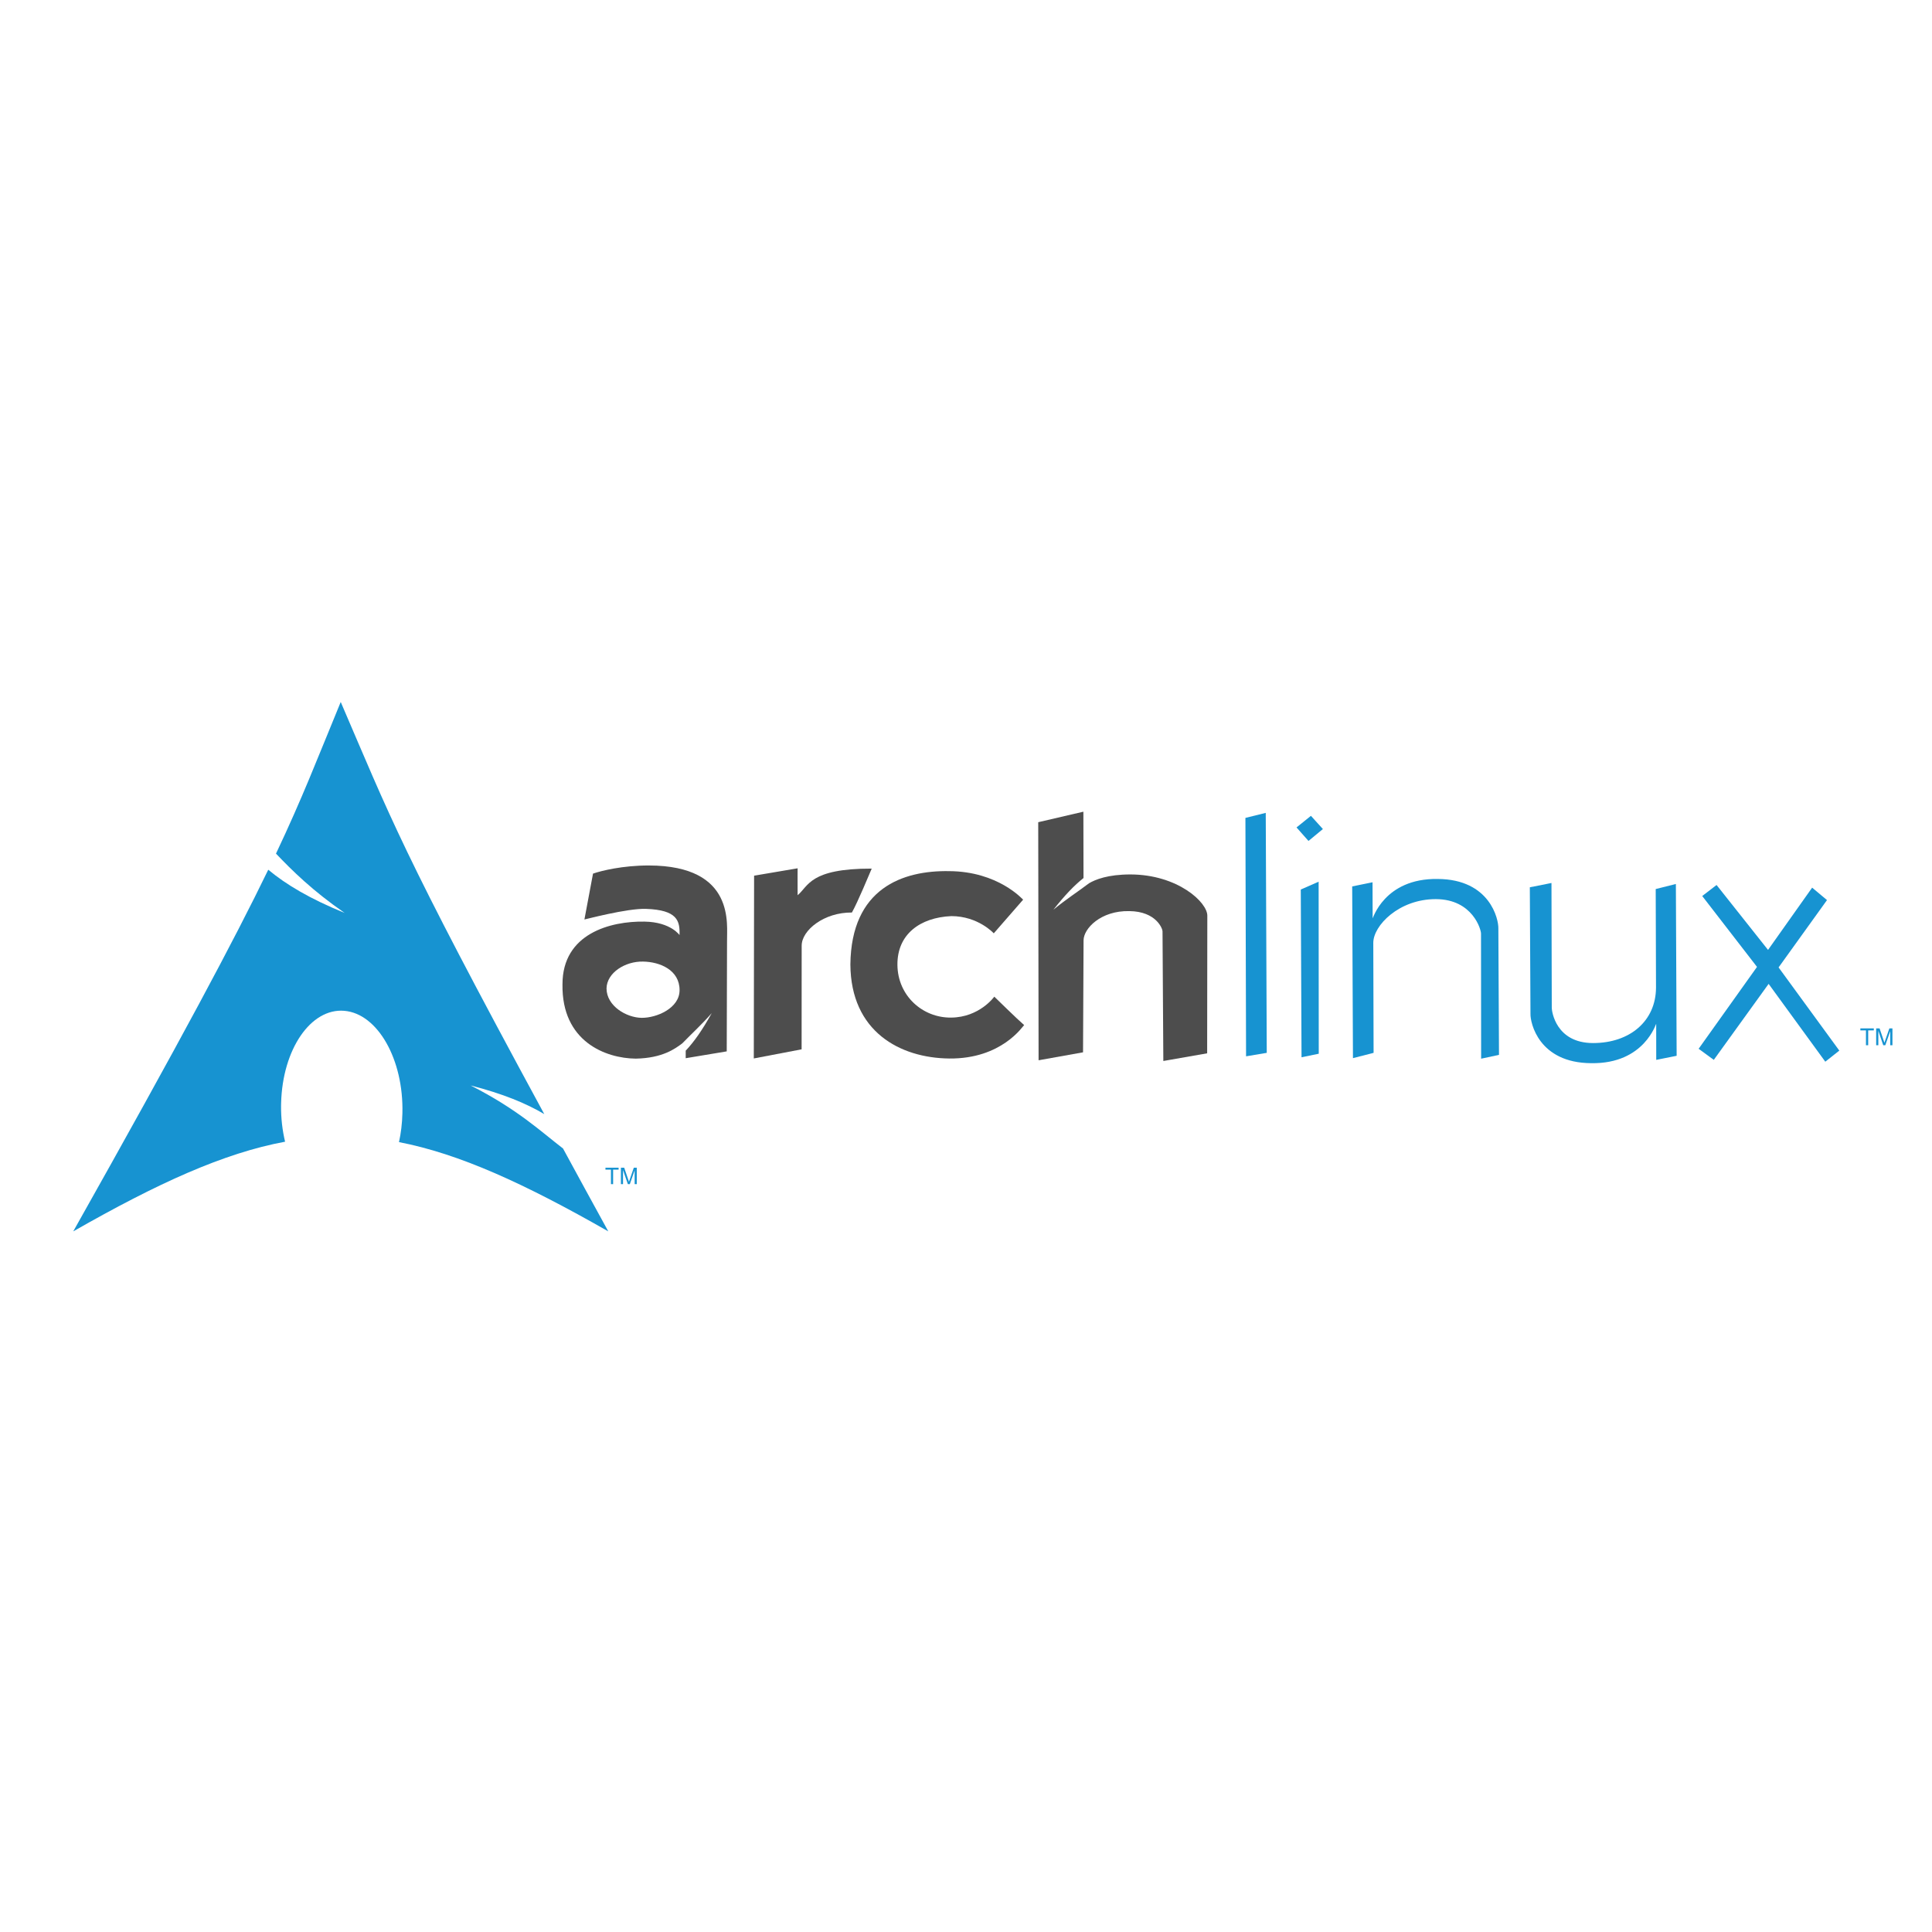
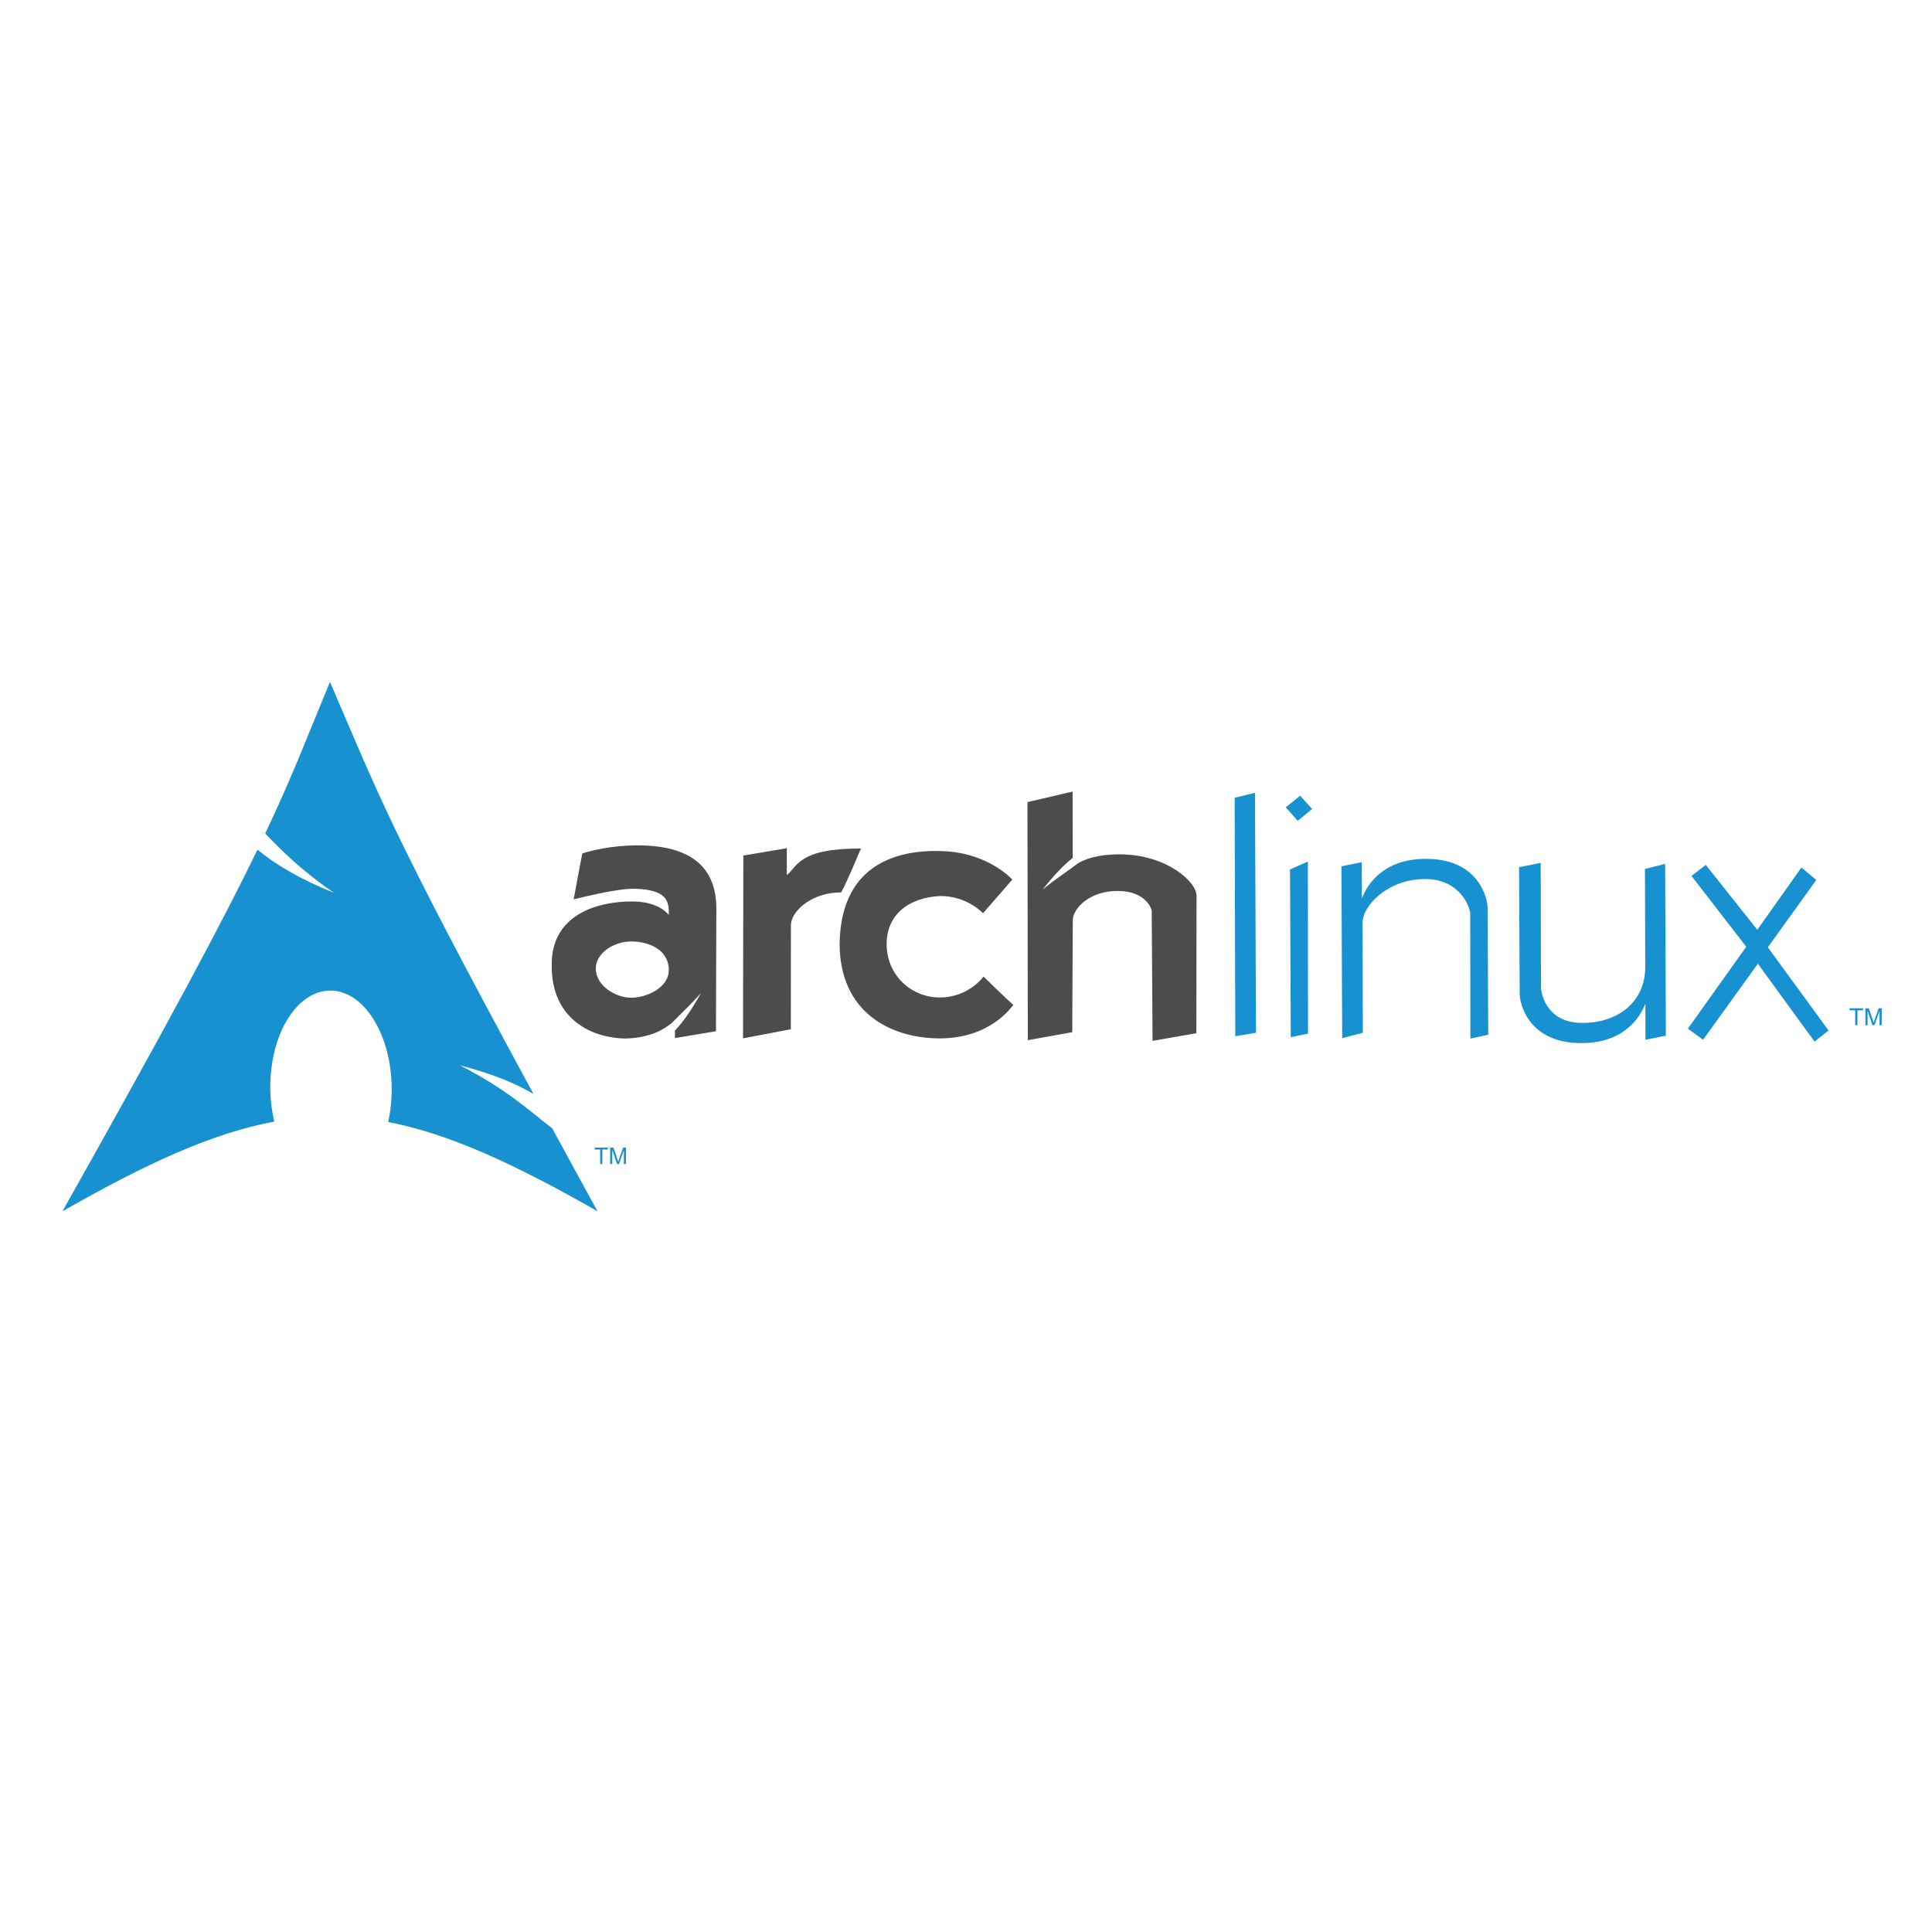
- <svg xmlns="http://www.w3.org/2000/svg" width="128px" height="128px" viewBox="0 0 128 42" version="1.1">
-   <g id="surface1">
-     <path style=" stroke:none;fill-rule:evenodd;fill:rgb(30.196%,30.196%,30.196%);fill-opacity:1;" d="M 42.992 14.34 C 41.27 14.336 39.84 14.688 39.289 14.879 L 38.719 17.918 C 38.719 17.93 41.551 17.168 42.801 17.215 C 44.867 17.289 45.055 17.996 45.02 18.949 C 45.055 19.008 44.488 18.086 42.699 18.059 C 40.445 18.02 37.262 18.848 37.266 22.215 C 37.203 26.004 40.125 27.117 42.117 27.137 C 43.906 27.105 44.742 26.469 45.203 26.125 C 45.805 25.504 46.496 24.875 47.156 24.121 C 46.531 25.242 45.992 26.016 45.43 26.609 L 45.43 27.109 L 48.148 26.656 L 48.168 19.344 C 48.141 18.309 48.766 14.352 42.992 14.34 Z M 42.602 20.707 C 43.73 20.723 45.023 21.27 45.023 22.594 C 45.031 23.797 43.5 24.445 42.508 24.434 C 41.512 24.422 40.191 23.66 40.184 22.488 C 40.203 21.438 41.43 20.68 42.602 20.707 Z M 42.602 20.707 " />
-     <path style=" stroke:none;fill-rule:evenodd;fill:rgb(30.196%,30.196%,30.196%);fill-opacity:1;" d="M 49.961 15.016 L 49.941 27.125 L 53.109 26.52 L 53.113 19.656 C 53.113 18.633 54.59 17.438 56.441 17.457 C 56.836 16.754 57.574 14.957 57.754 14.547 C 53.617 14.539 53.566 15.723 52.844 16.309 C 52.836 15.195 52.844 14.527 52.844 14.527 Z M 49.961 15.016 " />
-     <path style=" stroke:none;fill-rule:evenodd;fill:rgb(30.196%,30.196%,30.196%);fill-opacity:1;" d="M 67.785 16.605 C 67.754 16.59 66.133 14.73 62.875 14.715 C 59.82 14.664 56.395 15.836 56.34 20.898 C 56.367 25.352 59.629 27.094 62.891 27.129 C 66.379 27.164 67.77 24.969 67.852 24.914 C 67.434 24.559 65.875 23.031 65.875 23.031 C 65.875 23.031 64.902 24.402 63.012 24.418 C 61.121 24.438 59.48 22.973 59.457 20.934 C 59.434 18.891 60.965 17.785 63.027 17.695 C 64.809 17.695 65.84 18.836 65.84 18.836 Z M 67.785 16.605 " />
-     <path style=" stroke:none;fill-rule:evenodd;fill:rgb(30.196%,30.196%,30.196%);fill-opacity:1;" d="M 71.777 10.777 L 68.785 11.473 L 68.809 27.246 L 71.754 26.719 L 71.789 19.297 C 71.793 18.52 72.926 17.324 74.816 17.363 C 76.621 17.379 77.027 18.555 77.02 18.699 L 77.074 27.293 L 79.977 26.785 L 79.988 17.676 C 80.008 16.797 78.047 14.945 74.898 14.934 C 73.398 14.934 72.57 15.27 72.148 15.52 C 71.426 16.07 70.602 16.598 69.789 17.273 C 70.539 16.32 71.168 15.66 71.785 15.172 Z M 71.777 10.777 " />
-     <path style=" stroke:none;fill-rule:evenodd;fill:rgb(9.02%,57.647%,81.961%);fill-opacity:1;" d="M 82.512 11.188 L 83.859 10.855 L 83.926 26.754 L 82.555 26.984 Z M 82.512 11.188 " />
-     <path style=" stroke:none;fill-rule:evenodd;fill:rgb(9.02%,57.647%,81.961%);fill-opacity:1;" d="M 86.18 15.934 L 87.363 15.414 L 87.371 26.812 L 86.23 27.047 Z M 85.898 11.82 L 86.852 11.051 L 87.645 11.926 L 86.691 12.715 Z M 85.898 11.82 " />
-     <path style=" stroke:none;fill-rule:evenodd;fill:rgb(9.02%,57.647%,81.961%);fill-opacity:1;" d="M 89.586 15.727 L 90.934 15.453 L 90.941 17.836 C 90.941 17.938 91.68 15.176 95.254 15.234 C 98.719 15.254 99.289 17.91 99.27 18.508 L 99.312 26.887 L 98.129 27.141 L 98.121 18.863 C 98.137 18.621 97.582 16.578 95.133 16.57 C 92.68 16.562 90.984 18.328 90.984 19.461 L 91.004 26.754 L 89.637 27.105 Z M 89.586 15.727 " />
-     <path style=" stroke:none;fill-rule:evenodd;fill:rgb(9.02%,57.647%,81.961%);fill-opacity:1;" d="M 111.082 26.949 L 109.73 27.219 L 109.727 24.836 C 109.727 24.734 108.984 27.5 105.414 27.438 C 101.945 27.418 101.379 24.762 101.398 24.168 L 101.355 15.785 L 102.789 15.5 L 102.809 23.777 C 102.809 24.004 103.082 26.098 105.535 26.105 C 107.984 26.109 109.703 24.645 109.715 22.438 L 109.695 15.902 L 111.031 15.566 Z M 111.082 26.949 " />
-     <path style=" stroke:none;fill-rule:evenodd;fill:rgb(9.02%,57.647%,81.961%);fill-opacity:1;" d="M 113.727 15.633 L 112.777 16.363 L 116.406 21.059 L 112.539 26.484 L 113.543 27.219 L 117.176 22.184 L 120.93 27.34 L 121.859 26.605 L 117.836 21.094 L 121.043 16.633 L 120.059 15.809 L 117.137 19.934 Z M 113.727 15.633 " />
-     <path style=" stroke:none;fill-rule:evenodd;fill:rgb(9.02%,57.647%,81.961%);fill-opacity:1;" d="M 22.574 3.508 C 20.996 7.336 20.043 9.84 18.285 13.555 C 19.363 14.684 20.688 16 22.832 17.484 C 20.523 16.543 18.949 15.602 17.773 14.621 C 15.523 19.266 12.004 25.875 4.852 38.582 C 10.473 35.375 14.828 33.395 18.887 32.641 C 18.711 31.898 18.613 31.098 18.621 30.262 L 18.625 30.082 C 18.715 26.52 20.59 23.781 22.809 23.969 C 25.023 24.152 26.75 27.195 26.66 30.754 C 26.645 31.426 26.566 32.07 26.434 32.668 C 30.449 33.445 34.758 35.418 40.301 38.582 C 39.207 36.594 38.23 34.797 37.301 33.09 C 35.832 31.965 34.301 30.5 31.18 28.914 C 33.324 29.465 34.863 30.102 36.059 30.812 C 26.59 13.367 25.82 11.051 22.574 3.508 Z M 22.574 3.508 " />
-     <path style=" stroke:none;fill-rule:nonzero;fill:rgb(9.02%,57.647%,81.961%);fill-opacity:1;" d="M 123.625 26.25 L 123.625 25.266 L 123.254 25.266 L 123.254 25.133 L 124.145 25.133 L 124.145 25.266 L 123.773 25.266 L 123.773 26.25 L 123.625 26.25 " />
-     <path style=" stroke:none;fill-rule:nonzero;fill:rgb(9.02%,57.647%,81.961%);fill-opacity:1;" d="M 124.301 26.25 L 124.301 25.133 L 124.527 25.133 L 124.793 25.922 C 124.816 25.996 124.836 26.051 124.848 26.086 C 124.859 26.047 124.879 25.988 124.906 25.91 L 125.176 25.133 L 125.379 25.133 L 125.379 26.25 L 125.234 26.25 L 125.234 25.316 L 124.906 26.25 L 124.77 26.25 L 124.445 25.297 L 124.445 26.25 L 124.301 26.25 " />
-     <path style=" stroke:none;fill-rule:nonzero;fill:rgb(9.02%,57.647%,81.961%);fill-opacity:1;" d="M 40.477 35.453 L 40.477 34.492 L 40.113 34.492 L 40.113 34.363 L 40.984 34.363 L 40.984 34.492 L 40.621 34.492 L 40.621 35.453 L 40.477 35.453 " />
-     <path style=" stroke:none;fill-rule:nonzero;fill:rgb(9.02%,57.647%,81.961%);fill-opacity:1;" d="M 41.137 35.453 L 41.137 34.363 L 41.355 34.363 L 41.617 35.133 C 41.641 35.207 41.66 35.262 41.672 35.297 C 41.684 35.258 41.703 35.199 41.73 35.121 L 41.992 34.363 L 42.188 34.363 L 42.188 35.453 L 42.047 35.453 L 42.047 34.539 L 41.727 35.453 L 41.598 35.453 L 41.277 34.523 L 41.277 35.453 L 41.137 35.453 " />
+ <svg xmlns="http://www.w3.org/2000/svg" width="128px" height="128px" viewBox="0 0 128 128" version="1.1" id="svg89">
+   <defs id="defs93" />
+   <g id="surface1" transform="translate(-0.7134894,41.66778)">
+     <path style="fill:#4c4c4c;fill-opacity:1;fill-rule:evenodd;stroke:none" d="m 42.992,14.34 c -1.723,-0.004 -3.152,0.348 -3.703,0.539 l -0.57,3.039 c 0,0.012 2.832,-0.75 4.082,-0.703 2.066,0.074 2.254,0.781 2.219,1.734 0.035,0.059 -0.531,-0.863 -2.32,-0.891 -2.254,-0.039 -5.438,0.789 -5.434,4.156 -0.062,3.789 2.859,4.902 4.852,4.922 1.789,-0.031 2.625,-0.668 3.086,-1.012 0.602,-0.621 1.293,-1.25 1.953,-2.004 -0.625,1.121 -1.164,1.895 -1.727,2.488 v 0.5 l 2.719,-0.453 0.02,-7.312 c -0.027,-1.035 0.598,-4.992 -5.176,-5.004 z m -0.391,6.367 c 1.129,0.016 2.422,0.562 2.422,1.887 0.008,1.203 -1.523,1.852 -2.516,1.84 -0.996,-0.012 -2.316,-0.773 -2.324,-1.945 0.02,-1.051 1.246,-1.809 2.418,-1.781 z m 0,0" id="path60" />
+     <path style="fill:#4c4c4c;fill-opacity:1;fill-rule:evenodd;stroke:none" d="m 49.961,15.016 -0.02,12.109 3.168,-0.605 0.004,-6.863 c 0,-1.023 1.477,-2.219 3.328,-2.199 0.395,-0.703 1.133,-2.5 1.312,-2.91 -4.137,-0.008 -4.188,1.176 -4.91,1.762 -0.008,-1.113 0,-1.781 0,-1.781 z m 0,0" id="path62" />
+     <path style="fill:#4c4c4c;fill-opacity:1;fill-rule:evenodd;stroke:none" d="m 67.785,16.605 c -0.031,-0.016 -1.652,-1.875 -4.91,-1.891 -3.055,-0.051 -6.48,1.121 -6.535,6.184 0.027,4.453 3.289,6.195 6.551,6.23 3.488,0.035 4.879,-2.16 4.961,-2.215 C 67.434,24.559 65.875,23.031 65.875,23.031 c 0,0 -0.973,1.371 -2.863,1.387 -1.891,0.02 -3.531,-1.445 -3.555,-3.484 -0.023,-2.043 1.508,-3.148 3.57,-3.238 1.781,0 2.812,1.141 2.812,1.141 z m 0,0" id="path64" />
+     <path style="fill:#4c4c4c;fill-opacity:1;fill-rule:evenodd;stroke:none" d="m 71.777,10.777 -2.992,0.695 0.023,15.773 2.945,-0.527 0.035,-7.422 c 0.004,-0.777 1.137,-1.973 3.027,-1.934 1.805,0.016 2.211,1.191 2.203,1.336 l 0.055,8.594 2.902,-0.508 0.012,-9.109 c 0.02,-0.879 -1.941,-2.73 -5.09,-2.742 -1.5,0 -2.328,0.336 -2.75,0.586 -0.723,0.551 -1.547,1.078 -2.359,1.754 0.75,-0.953 1.379,-1.613 1.996,-2.102 z m 0,0" id="path66" />
+     <path style="fill:#1791cf;fill-opacity:1;fill-rule:evenodd;stroke:none" d="m 82.512,11.188 1.348,-0.332 0.066,15.898 -1.371,0.23 z m 0,0" id="path68" />
+     <path style="fill:#1791cf;fill-opacity:1;fill-rule:evenodd;stroke:none" d="m 86.18,15.934 1.184,-0.52 0.008,11.398 -1.141,0.234 z m -0.281,-4.113 0.953,-0.77 0.793,0.875 -0.953,0.789 z m 0,0" id="path70" />
+     <path style="fill:#1791cf;fill-opacity:1;fill-rule:evenodd;stroke:none" d="m 89.586,15.727 1.348,-0.273 0.008,2.383 c 0,0.102 0.738,-2.66 4.312,-2.602 3.465,0.02 4.035,2.676 4.016,3.273 l 0.043,8.379 -1.184,0.254 -0.008,-8.277 c 0.016,-0.242 -0.539,-2.285 -2.988,-2.293 -2.453,-0.008 -4.148,1.758 -4.148,2.891 l 0.02,7.293 -1.367,0.352 z m 0,0" id="path72" />
+     <path style="fill:#1791cf;fill-opacity:1;fill-rule:evenodd;stroke:none" d="m 111.082,26.949 -1.352,0.27 -0.004,-2.383 c 0,-0.102 -0.742,2.664 -4.312,2.602 -3.469,-0.02 -4.035,-2.676 -4.016,-3.27 l -0.043,-8.383 1.434,-0.285 0.019,8.277 c 0,0.227 0.273,2.32 2.727,2.328 2.449,0.004 4.168,-1.461 4.18,-3.668 l -0.019,-6.535 1.336,-0.336 z m 0,0" id="path74" />
+     <path style="fill:#1791cf;fill-opacity:1;fill-rule:evenodd;stroke:none" d="m 113.727,15.633 -0.949,0.73 3.629,4.695 -3.867,5.426 1.004,0.734 3.633,-5.035 3.754,5.156 0.93,-0.734 -4.023,-5.512 3.207,-4.461 -0.984,-0.824 -2.922,4.125 z m 0,0" id="path76" />
+     <path style="fill:#1791cf;fill-opacity:1;fill-rule:evenodd;stroke:none" d="M 22.574,3.508 C 20.996,7.336 20.043,9.84 18.285,13.555 19.363,14.684 20.688,16 22.832,17.484 20.523,16.543 18.949,15.602 17.773,14.621 15.523,19.266 12.004,25.875 4.852,38.582 10.473,35.375 14.828,33.395 18.887,32.641 18.711,31.898 18.613,31.098 18.621,30.262 l 0.004,-0.18 c 0.09,-3.562 1.965,-6.301 4.184,-6.113 2.215,0.184 3.941,3.227 3.852,6.785 -0.016,0.672 -0.094,1.316 -0.227,1.914 4.016,0.777 8.324,2.75 13.867,5.914 -1.094,-1.988 -2.07,-3.785 -3,-5.492 -1.469,-1.125 -3,-2.59 -6.121,-4.176 2.145,0.551 3.684,1.188 4.879,1.898 C 26.59,13.367 25.82,11.051 22.574,3.508 Z m 0,0" id="path78" />
+     <path style="fill:#1791cf;fill-opacity:1;fill-rule:nonzero;stroke:none" d="m 123.625,26.25 v -0.984 h -0.371 v -0.133 h 0.891 v 0.133 h -0.371 V 26.25 H 123.625" id="path80" />
+     <path style="fill:#1791cf;fill-opacity:1;fill-rule:nonzero;stroke:none" d="m 124.301,26.25 v -1.117 h 0.227 l 0.266,0.789 c 0.023,0.074 0.043,0.129 0.055,0.164 0.012,-0.039 0.031,-0.098 0.059,-0.176 l 0.27,-0.777 h 0.203 V 26.25 h -0.145 V 25.316 L 124.906,26.25 h -0.137 l -0.324,-0.953 V 26.25 h -0.145" id="path82" />
+     <path style="fill:#1791cf;fill-opacity:1;fill-rule:nonzero;stroke:none" d="m 40.477,35.453 v -0.961 h -0.363 v -0.129 h 0.871 v 0.129 h -0.363 v 0.961 h -0.145" id="path84" />
+     <path style="fill:#1791cf;fill-opacity:1;fill-rule:nonzero;stroke:none" d="m 41.137,35.453 v -1.09 h 0.219 l 0.262,0.77 c 0.023,0.074 0.043,0.129 0.055,0.164 0.012,-0.039 0.031,-0.098 0.059,-0.176 l 0.262,-0.758 H 42.188 v 1.09 h -0.141 v -0.914 l -0.32,0.914 h -0.129 l -0.32,-0.93 v 0.93 h -0.141" id="path86" />
  </g>
</svg>
